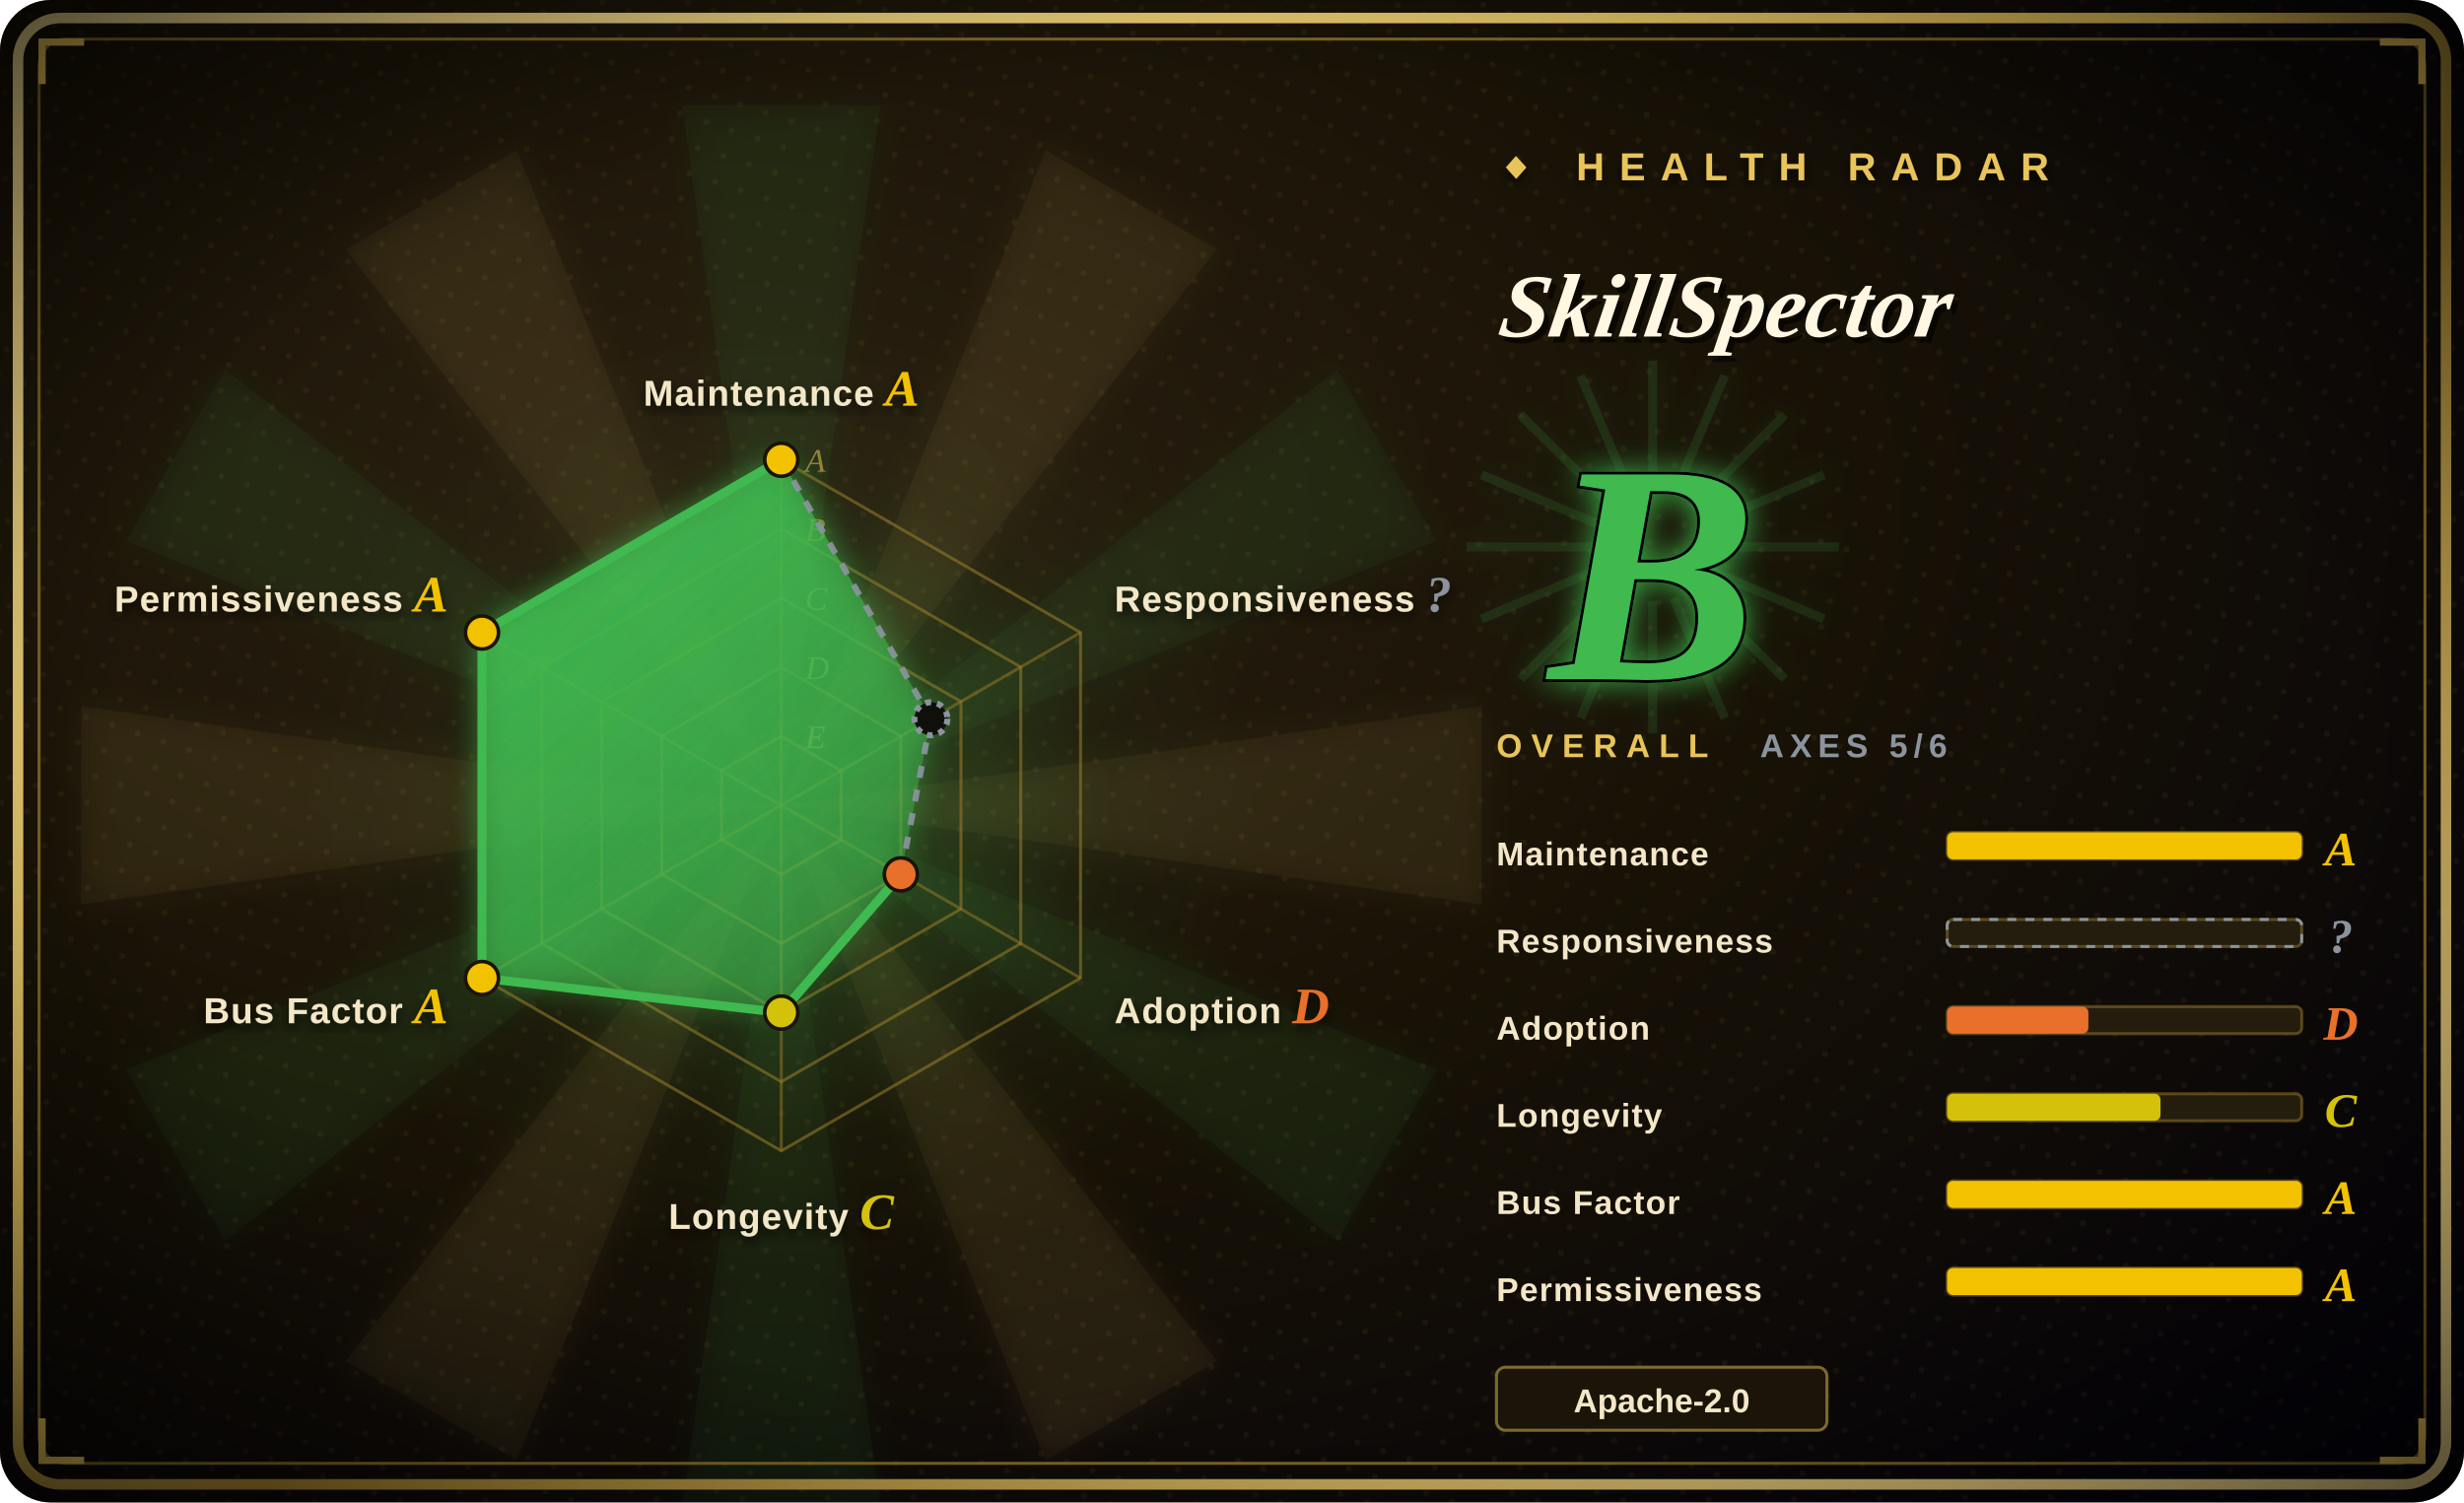
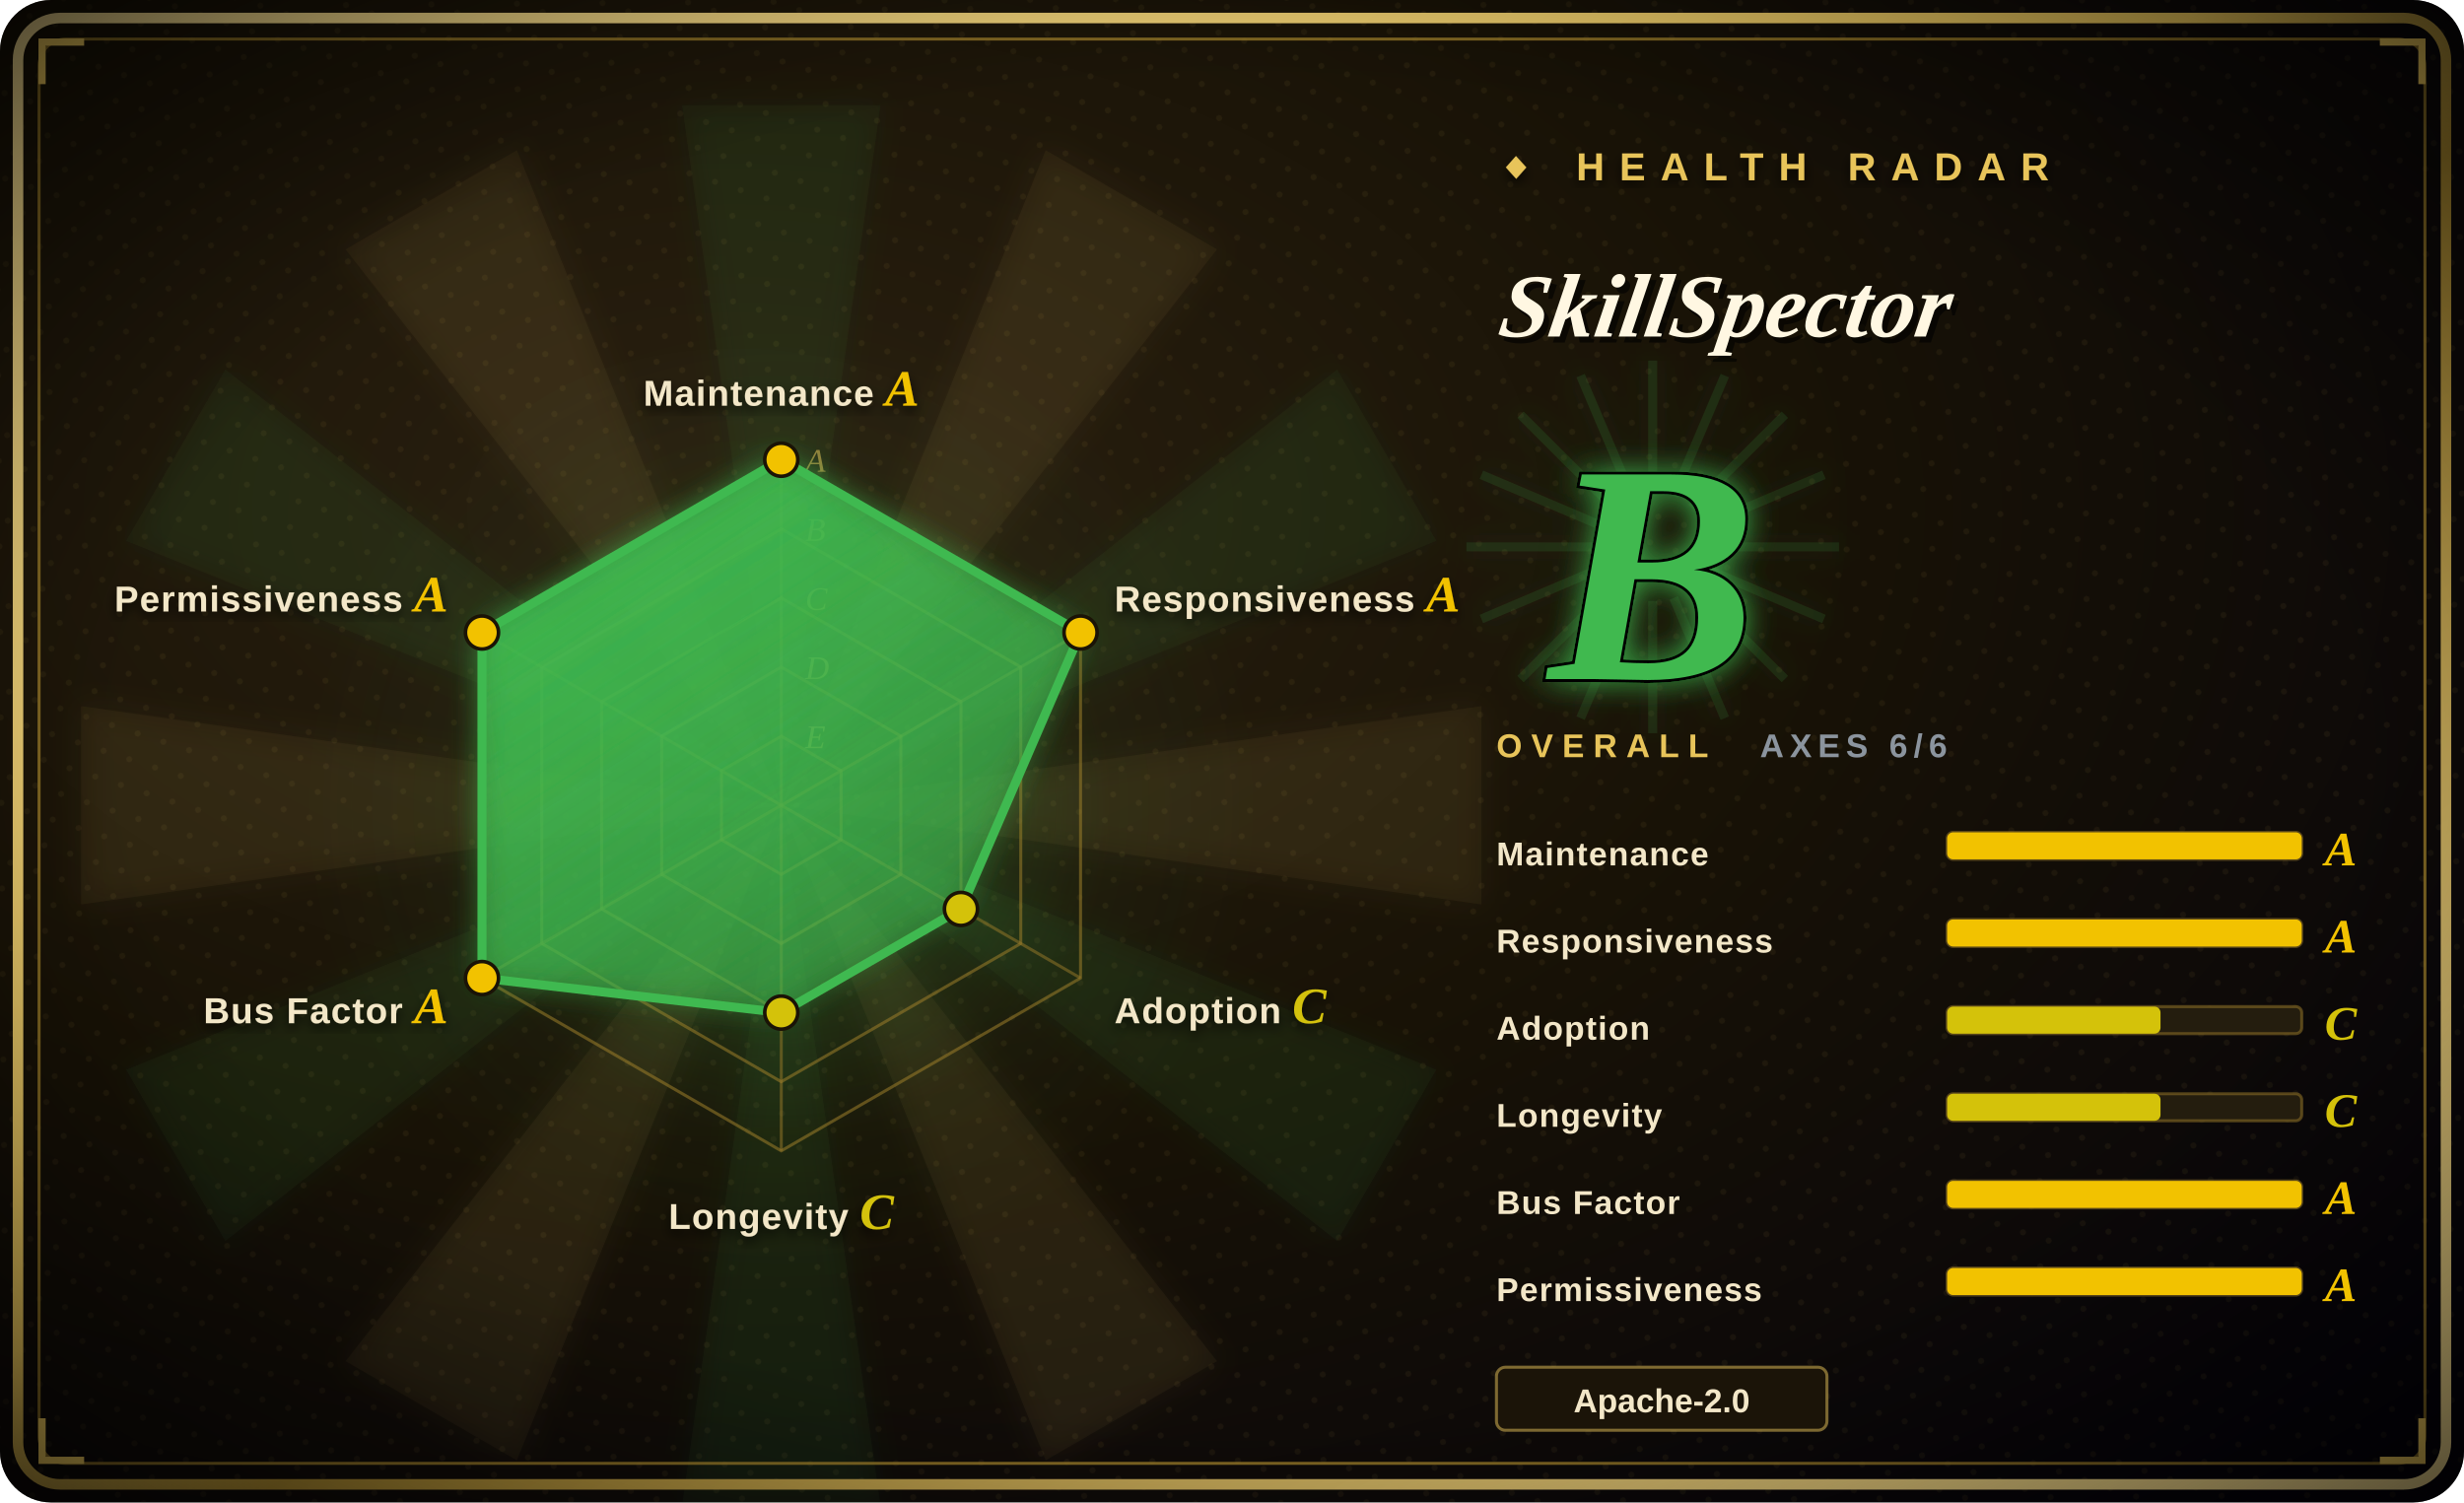
<svg xmlns="http://www.w3.org/2000/svg" width="820" height="500" viewBox="0 0 820 500">
  <defs>
    <radialGradient id="bg" cx="30%" cy="34%" r="90%">
      <stop offset="0%" stop-color="#2a2010" />
      <stop offset="48%" stop-color="#181206" />
      <stop offset="100%" stop-color="#05030a" />
    </radialGradient>
    <radialGradient id="vig" cx="50%" cy="50%" r="72%">
      <stop offset="62%" stop-color="#000000" stop-opacity="0" />
      <stop offset="100%" stop-color="#000000" stop-opacity="0.72" />
    </radialGradient>
    <linearGradient id="frame" x1="0" y1="0" x2="1" y2="1">
      <stop offset="0%" stop-color="#f6dd92" />
      <stop offset="45%" stop-color="#E8C45A" />
      <stop offset="55%" stop-color="#9c7d2a" />
      <stop offset="100%" stop-color="#f6dd92" />
    </linearGradient>
    <linearGradient id="poly" x1="0" y1="0" x2="0.7" y2="1">
      <stop offset="0%" stop-color="#3FB950" stop-opacity="0.92" />
      <stop offset="100%" stop-color="#3FB950" stop-opacity="0.34" />
    </linearGradient>
    <radialGradient id="halo" cx="50%" cy="50%" r="50%">
      <stop offset="0%" stop-color="#3FB950" stop-opacity="0.34" />
      <stop offset="68%" stop-color="#3FB950" stop-opacity="0.04" />
      <stop offset="100%" stop-color="#3FB950" stop-opacity="0" />
    </radialGradient>
    <filter id="glow" x="-60%" y="-60%" width="220%" height="220%">
      <feGaussianBlur stdDeviation="5" result="b" />
      <feMerge>
        <feMergeNode in="b" />
        <feMergeNode in="SourceGraphic" />
      </feMerge>
    </filter>
    <filter id="soft" x="-30%" y="-30%" width="160%" height="160%">
      <feDropShadow dx="0" dy="2" stdDeviation="2" flood-color="#000" flood-opacity="0.7" />
    </filter>
    <pattern id="halftone" width="9" height="9" patternUnits="userSpaceOnUse" patternTransform="rotate(18)">
      <circle cx="2" cy="2" r="1" fill="#E8C45A" fill-opacity="0.06" />
    </pattern>
  </defs>
  <rect width="820" height="500" rx="17" fill="url(#bg)" />
  <rect width="820" height="500" rx="17" fill="url(#halftone)" />
  <g opacity="0.5" filter="url(#glow)">
    <path d="M260,268 L493,235 L493,301 Z" fill="#E8C45A" fill-opacity="0.10" />
    <path d="M260,268 L478,356 L445,413 Z" fill="#3FB950" fill-opacity="0.10" />
    <path d="M260,268 L405,453 L348,486 Z" fill="#E8C45A" fill-opacity="0.10" />
    <path d="M260,268 L293,501 L227,501 Z" fill="#3FB950" fill-opacity="0.10" />
    <path d="M260,268 L172,486 L115,453 Z" fill="#E8C45A" fill-opacity="0.10" />
    <path d="M260,268 L75,413 L42,356 Z" fill="#3FB950" fill-opacity="0.10" />
    <path d="M260,268 L27,301 L27,235 Z" fill="#E8C45A" fill-opacity="0.10" />
    <path d="M260,268 L42,180 L75,123 Z" fill="#3FB950" fill-opacity="0.10" />
    <path d="M260,268 L115,83 L172,50 Z" fill="#E8C45A" fill-opacity="0.10" />
    <path d="M260,268 L227,35 L293,35 Z" fill="#3FB950" fill-opacity="0.10" />
    <path d="M260,268 L348,50 L405,83 Z" fill="#E8C45A" fill-opacity="0.10" />
    <path d="M260,268 L445,123 L478,180 Z" fill="#3FB950" fill-opacity="0.10" />
  </g>
  <circle cx="260" cy="268" r="161" fill="url(#halo)" />
  <rect x="6" y="6" width="808" height="488" rx="14" fill="none" stroke="url(#frame)" stroke-width="3.5" />
  <rect x="13" y="13" width="794" height="474" rx="9" fill="none" stroke="#9c7d2a" stroke-width="1" stroke-opacity="0.8" />
  <path d="M14,28 L14,14 L28,14" fill="none" stroke="#E8C45A" stroke-width="2.4" />
  <path d="M806,28 L806,14 L792,14" fill="none" stroke="#E8C45A" stroke-width="2.4" />
  <path d="M14,472 L14,486 L28,486" fill="none" stroke="#E8C45A" stroke-width="2.4" />
  <path d="M806,472 L806,486 L792,486" fill="none" stroke="#E8C45A" stroke-width="2.4" />
  <rect width="820" height="500" rx="17" fill="url(#vig)" />
  <polygon points="260.0,153.0 359.6,210.5 359.6,325.5 260.0,383.0 160.4,325.5 160.4,210.5" fill="none" stroke="#9c7d2a" stroke-opacity="0.55" stroke-width="1" />
  <polygon points="260.0,176.0 339.7,222.0 339.7,314.0 260.0,360.0 180.3,314.0 180.3,222.0" fill="none" stroke="#9c7d2a" stroke-opacity="0.55" stroke-width="1" />
  <polygon points="260.0,199.0 319.8,233.5 319.8,302.5 260.0,337.0 200.2,302.5 200.2,233.5" fill="none" stroke="#9c7d2a" stroke-opacity="0.55" stroke-width="1" />
  <polygon points="260.0,222.0 299.8,245.0 299.8,291.0 260.0,314.0 220.2,291.0 220.2,245.0" fill="none" stroke="#9c7d2a" stroke-opacity="0.55" stroke-width="1" />
  <polygon points="260.0,245.0 279.9,256.5 279.9,279.5 260.0,291.0 240.1,279.5 240.1,256.5" fill="none" stroke="#9c7d2a" stroke-opacity="0.55" stroke-width="1" />
  <line x1="260" y1="268" x2="260.0" y2="153.0" stroke="#9c7d2a" stroke-opacity="0.5" stroke-width="1" />
  <line x1="260" y1="268" x2="359.6" y2="210.5" stroke="#9c7d2a" stroke-opacity="0.5" stroke-width="1" />
  <line x1="260" y1="268" x2="359.6" y2="325.5" stroke="#9c7d2a" stroke-opacity="0.5" stroke-width="1" />
  <line x1="260" y1="268" x2="260.0" y2="383.0" stroke="#9c7d2a" stroke-opacity="0.5" stroke-width="1" />
  <line x1="260" y1="268" x2="160.4" y2="325.5" stroke="#9c7d2a" stroke-opacity="0.5" stroke-width="1" />
  <line x1="260" y1="268" x2="160.4" y2="210.5" stroke="#9c7d2a" stroke-opacity="0.5" stroke-width="1" />
  <text x="268" y="157.0" font-size="11" font-style="italic" fill="#E8C45A" fill-opacity="0.55" font-family="'Georgia','Times New Roman',serif">A</text>
  <text x="268" y="180.0" font-size="11" font-style="italic" fill="#E8C45A" fill-opacity="0.55" font-family="'Georgia','Times New Roman',serif">B</text>
  <text x="268" y="203.0" font-size="11" font-style="italic" fill="#E8C45A" fill-opacity="0.55" font-family="'Georgia','Times New Roman',serif">C</text>
  <text x="268" y="226.0" font-size="11" font-style="italic" fill="#E8C45A" fill-opacity="0.55" font-family="'Georgia','Times New Roman',serif">D</text>
  <text x="268" y="249.0" font-size="11" font-style="italic" fill="#E8C45A" fill-opacity="0.55" font-family="'Georgia','Times New Roman',serif">E</text>
-   <polygon points="260.0,153.0 309.8,239.2 299.8,291.0 260.0,337.0 160.4,325.5 160.4,210.5" fill="url(#poly)" filter="url(#glow)" />
-   <line x1="260.0" y1="153.0" x2="309.8" y2="239.2" stroke="#8B949E" stroke-width="2" stroke-dasharray="4 4" stroke-opacity="0.92" />
-   <line x1="309.8" y1="239.2" x2="299.8" y2="291.0" stroke="#8B949E" stroke-width="2" stroke-dasharray="4 4" stroke-opacity="0.92" />
-   <line x1="299.8" y1="291.0" x2="260.0" y2="337.0" stroke="#3FB950" stroke-width="3" />
+   <polygon points="260.0,153.0 359.6,210.5 319.8,302.5 260.0,337.0 160.4,325.5 160.4,210.5" fill="url(#poly)" filter="url(#glow)" />
+   <line x1="260.0" y1="153.0" x2="359.6" y2="210.5" stroke="#3FB950" stroke-width="3" />
+   <line x1="359.6" y1="210.5" x2="319.8" y2="302.5" stroke="#3FB950" stroke-width="3" />
+   <line x1="319.8" y1="302.5" x2="260.0" y2="337.0" stroke="#3FB950" stroke-width="3" />
  <line x1="260.0" y1="337.0" x2="160.4" y2="325.5" stroke="#3FB950" stroke-width="3" />
  <line x1="160.4" y1="325.5" x2="160.4" y2="210.5" stroke="#3FB950" stroke-width="3" />
  <line x1="160.4" y1="210.5" x2="260.0" y2="153.0" stroke="#3FB950" stroke-width="3" />
  <circle cx="260.0" cy="153.0" r="5.5" fill="#F2C200" stroke="#1a1306" stroke-width="1.2" />
-   <circle cx="309.8" cy="239.2" r="5.5" fill="#10100b" stroke="#8B949E" stroke-width="2" stroke-dasharray="2 2" />
-   <circle cx="299.8" cy="291.0" r="5.5" fill="#E8702A" stroke="#1a1306" stroke-width="1.2" />
+   <circle cx="359.6" cy="210.5" r="5.5" fill="#F2C200" stroke="#1a1306" stroke-width="1.2" />
+   <circle cx="319.8" cy="302.5" r="5.5" fill="#D4C20A" stroke="#1a1306" stroke-width="1.2" />
  <circle cx="260.0" cy="337.0" r="5.5" fill="#D4C20A" stroke="#1a1306" stroke-width="1.2" />
  <circle cx="160.4" cy="325.5" r="5.5" fill="#F2C200" stroke="#1a1306" stroke-width="1.2" />
  <circle cx="160.4" cy="210.5" r="5.5" fill="#F2C200" stroke="#1a1306" stroke-width="1.2" />
  <text x="260.0" y="135.0" font-size="12" font-weight="900" fill="#f3e7c8" text-anchor="middle" font-family="'Arial Black','Helvetica Neue',Arial,sans-serif" letter-spacing="0.4" filter="url(#soft)">Maintenance <tspan fill="#F2C200" font-family="'Georgia','Times New Roman',serif" font-style="italic" font-size="17">A</tspan>
  </text>
-   <text x="370.9" y="203.5" font-size="12" font-weight="900" fill="#f3e7c8" text-anchor="start" font-family="'Arial Black','Helvetica Neue',Arial,sans-serif" letter-spacing="0.4" filter="url(#soft)">Responsiveness <tspan fill="#8B949E" font-family="'Georgia','Times New Roman',serif" font-style="italic" font-size="17">?</tspan>
+   <text x="370.9" y="203.5" font-size="12" font-weight="900" fill="#f3e7c8" text-anchor="start" font-family="'Arial Black','Helvetica Neue',Arial,sans-serif" letter-spacing="0.4" filter="url(#soft)">Responsiveness <tspan fill="#F2C200" font-family="'Georgia','Times New Roman',serif" font-style="italic" font-size="17">A</tspan>
  </text>
-   <text x="370.9" y="340.5" font-size="12" font-weight="900" fill="#f3e7c8" text-anchor="start" font-family="'Arial Black','Helvetica Neue',Arial,sans-serif" letter-spacing="0.4" filter="url(#soft)">Adoption <tspan fill="#E8702A" font-family="'Georgia','Times New Roman',serif" font-style="italic" font-size="17">D</tspan>
+   <text x="370.9" y="340.5" font-size="12" font-weight="900" fill="#f3e7c8" text-anchor="start" font-family="'Arial Black','Helvetica Neue',Arial,sans-serif" letter-spacing="0.4" filter="url(#soft)">Adoption <tspan fill="#D4C20A" font-family="'Georgia','Times New Roman',serif" font-style="italic" font-size="17">C</tspan>
  </text>
  <text x="260.0" y="409.0" font-size="12" font-weight="900" fill="#f3e7c8" text-anchor="middle" font-family="'Arial Black','Helvetica Neue',Arial,sans-serif" letter-spacing="0.4" filter="url(#soft)">Longevity <tspan fill="#D4C20A" font-family="'Georgia','Times New Roman',serif" font-style="italic" font-size="17">C</tspan>
  </text>
  <text x="149.1" y="340.5" font-size="12" font-weight="900" fill="#f3e7c8" text-anchor="end" font-family="'Arial Black','Helvetica Neue',Arial,sans-serif" letter-spacing="0.4" filter="url(#soft)">Bus Factor <tspan fill="#F2C200" font-family="'Georgia','Times New Roman',serif" font-style="italic" font-size="17">A</tspan>
  </text>
  <text x="149.1" y="203.5" font-size="12" font-weight="900" fill="#f3e7c8" text-anchor="end" font-family="'Arial Black','Helvetica Neue',Arial,sans-serif" letter-spacing="0.4" filter="url(#soft)">Permissiveness <tspan fill="#F2C200" font-family="'Georgia','Times New Roman',serif" font-style="italic" font-size="17">A</tspan>
  </text>
  <text x="498" y="60" font-size="13" letter-spacing="5" fill="#E8C45A" font-weight="900" font-family="'Arial Black','Helvetica Neue',Arial,sans-serif" filter="url(#soft)">◆ HEALTH RADAR</text>
  <g transform="translate(498,112) skewX(-9)">
    <text x="2" y="2" font-size="30" font-weight="900" font-style="italic" fill="#000" fill-opacity="0.6" font-family="'Georgia','Times New Roman',serif">SkillSpector</text>
    <text x="0" y="0" font-size="30" font-weight="900" font-style="italic" fill="#fff7e2" font-family="'Georgia','Times New Roman',serif">SkillSpector</text>
  </g>
  <line x1="498" y1="124" x2="648" y2="124" stroke="url(#frame)" stroke-width="2" />
  <g opacity="0.85" filter="url(#glow)">
    <line x1="568" y1="182" x2="612" y2="182" stroke="#3FB950" stroke-opacity="0.16" stroke-width="3" />
    <line x1="567" y1="189" x2="607" y2="206" stroke="#3FB950" stroke-opacity="0.16" stroke-width="3" />
    <line x1="563" y1="195" x2="594" y2="226" stroke="#3FB950" stroke-opacity="0.16" stroke-width="3" />
    <line x1="557" y1="199" x2="574" y2="239" stroke="#3FB950" stroke-opacity="0.16" stroke-width="3" />
    <line x1="550" y1="200" x2="550" y2="244" stroke="#3FB950" stroke-opacity="0.16" stroke-width="3" />
    <line x1="543" y1="199" x2="526" y2="239" stroke="#3FB950" stroke-opacity="0.16" stroke-width="3" />
    <line x1="537" y1="195" x2="506" y2="226" stroke="#3FB950" stroke-opacity="0.16" stroke-width="3" />
    <line x1="533" y1="189" x2="493" y2="206" stroke="#3FB950" stroke-opacity="0.16" stroke-width="3" />
    <line x1="532" y1="182" x2="488" y2="182" stroke="#3FB950" stroke-opacity="0.16" stroke-width="3" />
    <line x1="533" y1="175" x2="493" y2="158" stroke="#3FB950" stroke-opacity="0.16" stroke-width="3" />
    <line x1="537" y1="169" x2="506" y2="138" stroke="#3FB950" stroke-opacity="0.16" stroke-width="3" />
    <line x1="543" y1="165" x2="526" y2="125" stroke="#3FB950" stroke-opacity="0.16" stroke-width="3" />
    <line x1="550" y1="164" x2="550" y2="120" stroke="#3FB950" stroke-opacity="0.16" stroke-width="3" />
    <line x1="557" y1="165" x2="574" y2="125" stroke="#3FB950" stroke-opacity="0.16" stroke-width="3" />
    <line x1="563" y1="169" x2="594" y2="138" stroke="#3FB950" stroke-opacity="0.16" stroke-width="3" />
    <line x1="567" y1="175" x2="607" y2="158" stroke="#3FB950" stroke-opacity="0.16" stroke-width="3" />
  </g>
  <text x="550" y="226" font-size="104" font-weight="900" font-style="italic" text-anchor="middle" fill="#3FB950" stroke="#000" stroke-width="2" paint-order="stroke" font-family="'Georgia','Times New Roman',serif" filter="url(#glow)">B</text>
  <text x="498" y="252" font-size="11" letter-spacing="3" fill="#E8C45A" font-family="'Arial Black','Helvetica Neue',Arial,sans-serif" font-weight="900">OVERALL</text>
-   <text x="648" y="252" font-size="11" letter-spacing="2" fill="#8B949E" font-family="'Arial Black','Helvetica Neue',Arial,sans-serif" font-weight="900" text-anchor="end">AXES 5/6</text>
+   <text x="648" y="252" font-size="11" letter-spacing="2" fill="#8B949E" font-family="'Arial Black','Helvetica Neue',Arial,sans-serif" font-weight="900" text-anchor="end">AXES 6/6</text>
  <text x="498" y="288" font-size="11" font-weight="900" fill="#f3e7c8" font-family="'Arial Black','Helvetica Neue',Arial,sans-serif" letter-spacing="0.4">Maintenance</text>
  <rect x="648" y="277" width="118" height="9" rx="2" fill="#241d0e" stroke="#9c7d2a" stroke-opacity="0.5" />
  <rect x="648" y="277" width="118" height="9" rx="2" fill="#F2C200" />
  <text x="779" y="288" font-size="16" font-weight="900" font-style="italic" fill="#F2C200" font-family="'Georgia','Times New Roman',serif" text-anchor="middle">A</text>
  <text x="498" y="317" font-size="11" font-weight="900" fill="#f3e7c8" font-family="'Arial Black','Helvetica Neue',Arial,sans-serif" letter-spacing="0.4">Responsiveness</text>
  <rect x="648" y="306" width="118" height="9" rx="2" fill="#241d0e" stroke="#9c7d2a" stroke-opacity="0.5" />
-   <rect x="648" y="306" width="118" height="9" rx="2" fill="none" stroke="#8B949E" stroke-dasharray="3 3" />
-   <text x="779" y="317" font-size="16" font-weight="900" font-style="italic" fill="#8B949E" font-family="'Georgia','Times New Roman',serif" text-anchor="middle">?</text>
+   <rect x="648" y="306" width="118" height="9" rx="2" fill="#F2C200" />
+   <text x="779" y="317" font-size="16" font-weight="900" font-style="italic" fill="#F2C200" font-family="'Georgia','Times New Roman',serif" text-anchor="middle">A</text>
  <text x="498" y="346" font-size="11" font-weight="900" fill="#f3e7c8" font-family="'Arial Black','Helvetica Neue',Arial,sans-serif" letter-spacing="0.4">Adoption</text>
  <rect x="648" y="335" width="118" height="9" rx="2" fill="#241d0e" stroke="#9c7d2a" stroke-opacity="0.5" />
-   <rect x="648" y="335" width="47" height="9" rx="2" fill="#E8702A" />
-   <text x="779" y="346" font-size="16" font-weight="900" font-style="italic" fill="#E8702A" font-family="'Georgia','Times New Roman',serif" text-anchor="middle">D</text>
+   <rect x="648" y="335" width="71" height="9" rx="2" fill="#D4C20A" />
+   <text x="779" y="346" font-size="16" font-weight="900" font-style="italic" fill="#D4C20A" font-family="'Georgia','Times New Roman',serif" text-anchor="middle">C</text>
  <text x="498" y="375" font-size="11" font-weight="900" fill="#f3e7c8" font-family="'Arial Black','Helvetica Neue',Arial,sans-serif" letter-spacing="0.4">Longevity</text>
  <rect x="648" y="364" width="118" height="9" rx="2" fill="#241d0e" stroke="#9c7d2a" stroke-opacity="0.5" />
  <rect x="648" y="364" width="71" height="9" rx="2" fill="#D4C20A" />
  <text x="779" y="375" font-size="16" font-weight="900" font-style="italic" fill="#D4C20A" font-family="'Georgia','Times New Roman',serif" text-anchor="middle">C</text>
  <text x="498" y="404" font-size="11" font-weight="900" fill="#f3e7c8" font-family="'Arial Black','Helvetica Neue',Arial,sans-serif" letter-spacing="0.4">Bus Factor</text>
  <rect x="648" y="393" width="118" height="9" rx="2" fill="#241d0e" stroke="#9c7d2a" stroke-opacity="0.5" />
  <rect x="648" y="393" width="118" height="9" rx="2" fill="#F2C200" />
  <text x="779" y="404" font-size="16" font-weight="900" font-style="italic" fill="#F2C200" font-family="'Georgia','Times New Roman',serif" text-anchor="middle">A</text>
  <text x="498" y="433" font-size="11" font-weight="900" fill="#f3e7c8" font-family="'Arial Black','Helvetica Neue',Arial,sans-serif" letter-spacing="0.4">Permissiveness</text>
  <rect x="648" y="422" width="118" height="9" rx="2" fill="#241d0e" stroke="#9c7d2a" stroke-opacity="0.5" />
  <rect x="648" y="422" width="118" height="9" rx="2" fill="#F2C200" />
  <text x="779" y="433" font-size="16" font-weight="900" font-style="italic" fill="#F2C200" font-family="'Georgia','Times New Roman',serif" text-anchor="middle">A</text>
  <rect x="498" y="455" width="110" height="21" rx="3" fill="#1b1408" stroke="#E8C45A" stroke-opacity="0.5" />
  <text x="553.0" y="470" font-size="11" font-weight="700" fill="#f3e7c8" text-anchor="middle" font-family="'Arial Black','Helvetica Neue',Arial,sans-serif">Apache-2.0</text>
</svg>
